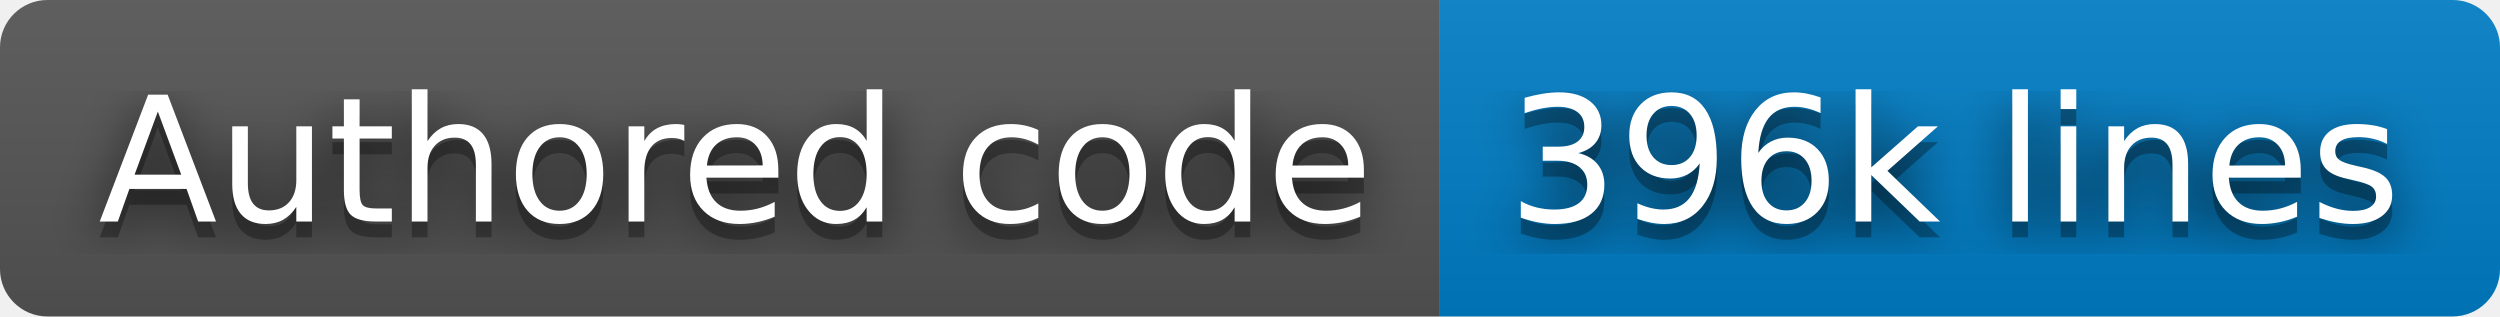
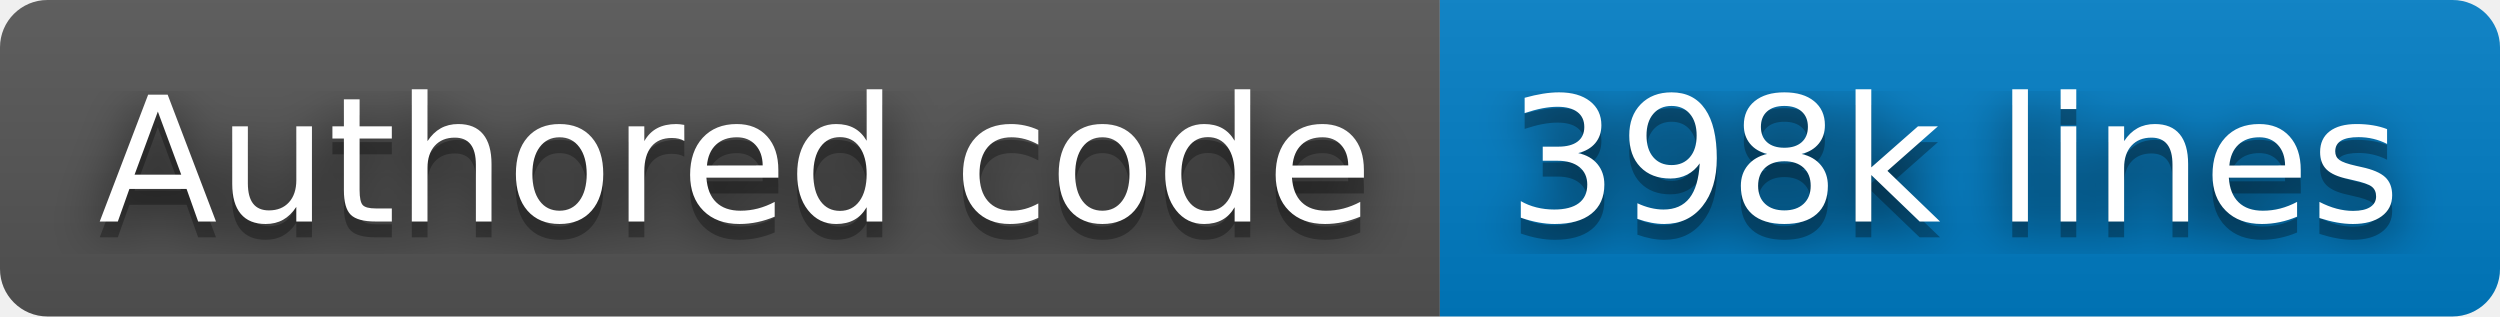
- <svg xmlns="http://www.w3.org/2000/svg" width="158" height="20" role="img" aria-label="Authored code: 396k lines">
+ <svg xmlns="http://www.w3.org/2000/svg" width="158" height="20" role="img" aria-label="Authored code: 398k lines">
  <filter id="blur">
    <feGaussianBlur stdDeviation="16" />
  </filter>
  <linearGradient id="s" x2="0" y2="100%">
    <stop offset="0" stop-color="#bbb" stop-opacity=".1" />
    <stop offset="1" stop-opacity=".1" />
  </linearGradient>
  <clipPath id="r">
    <rect width="158" height="20" rx="3" />
  </clipPath>
  <g clip-path="url(#r)">
    <rect width="91" height="20" fill="#555" />
    <rect x="91" width="67" height="20" fill="#007ec6" />
    <rect width="158" height="20" fill="url(#s)" />
  </g>
  <g fill="#fff" text-anchor="middle" font-family="Verdana,Geneva,DejaVu Sans,sans-serif" text-rendering="geometricPrecision" font-size="110">
    <g transform="scale(.1)">
      <g aria-hidden="true" fill="#010101">
        <text x="465" y="150" fill-opacity=".8" filter="url(#blur)" textLength="810">Authored code</text>
        <text x="465" y="150" fill-opacity=".3" textLength="810">Authored code</text>
      </g>
      <text x="465" y="140" textLength="810">Authored code</text>
    </g>
    <g transform="scale(.1)">
      <g aria-hidden="true" fill="#010101">
-         <text x="1235" y="150" fill-opacity=".8" filter="url(#blur)" textLength="570">396k lines</text>
-         <text x="1235" y="150" fill-opacity=".3" textLength="570">396k lines</text>
+         <text x="1235" y="150" fill-opacity=".8" filter="url(#blur)" textLength="570">398k lines</text>
+         <text x="1235" y="150" fill-opacity=".3" textLength="570">398k lines</text>
      </g>
-       <text x="1235" y="140" textLength="570">396k lines</text>
+       <text x="1235" y="140" textLength="570">398k lines</text>
    </g>
  </g>
</svg>
